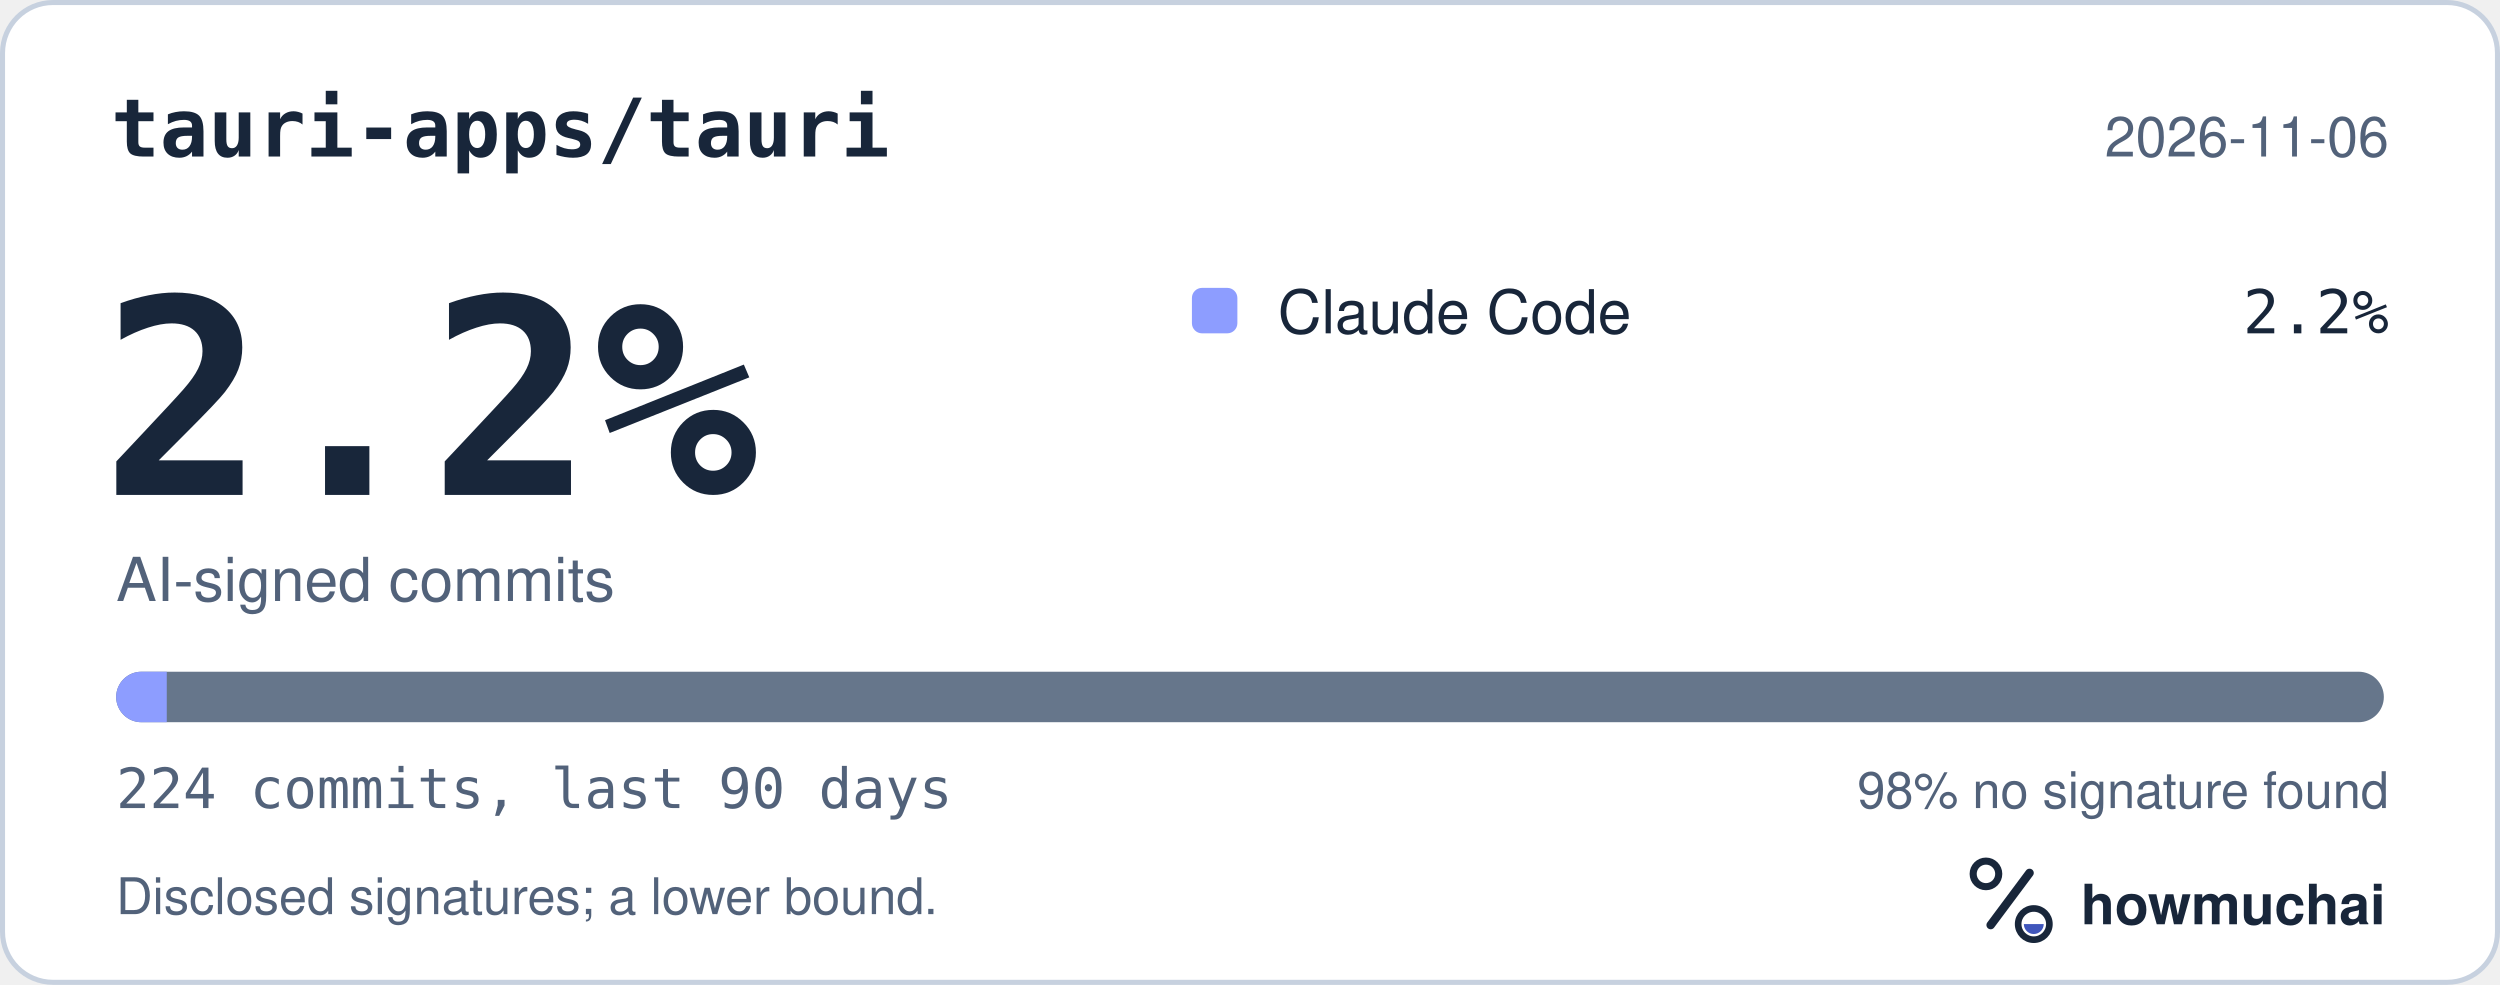
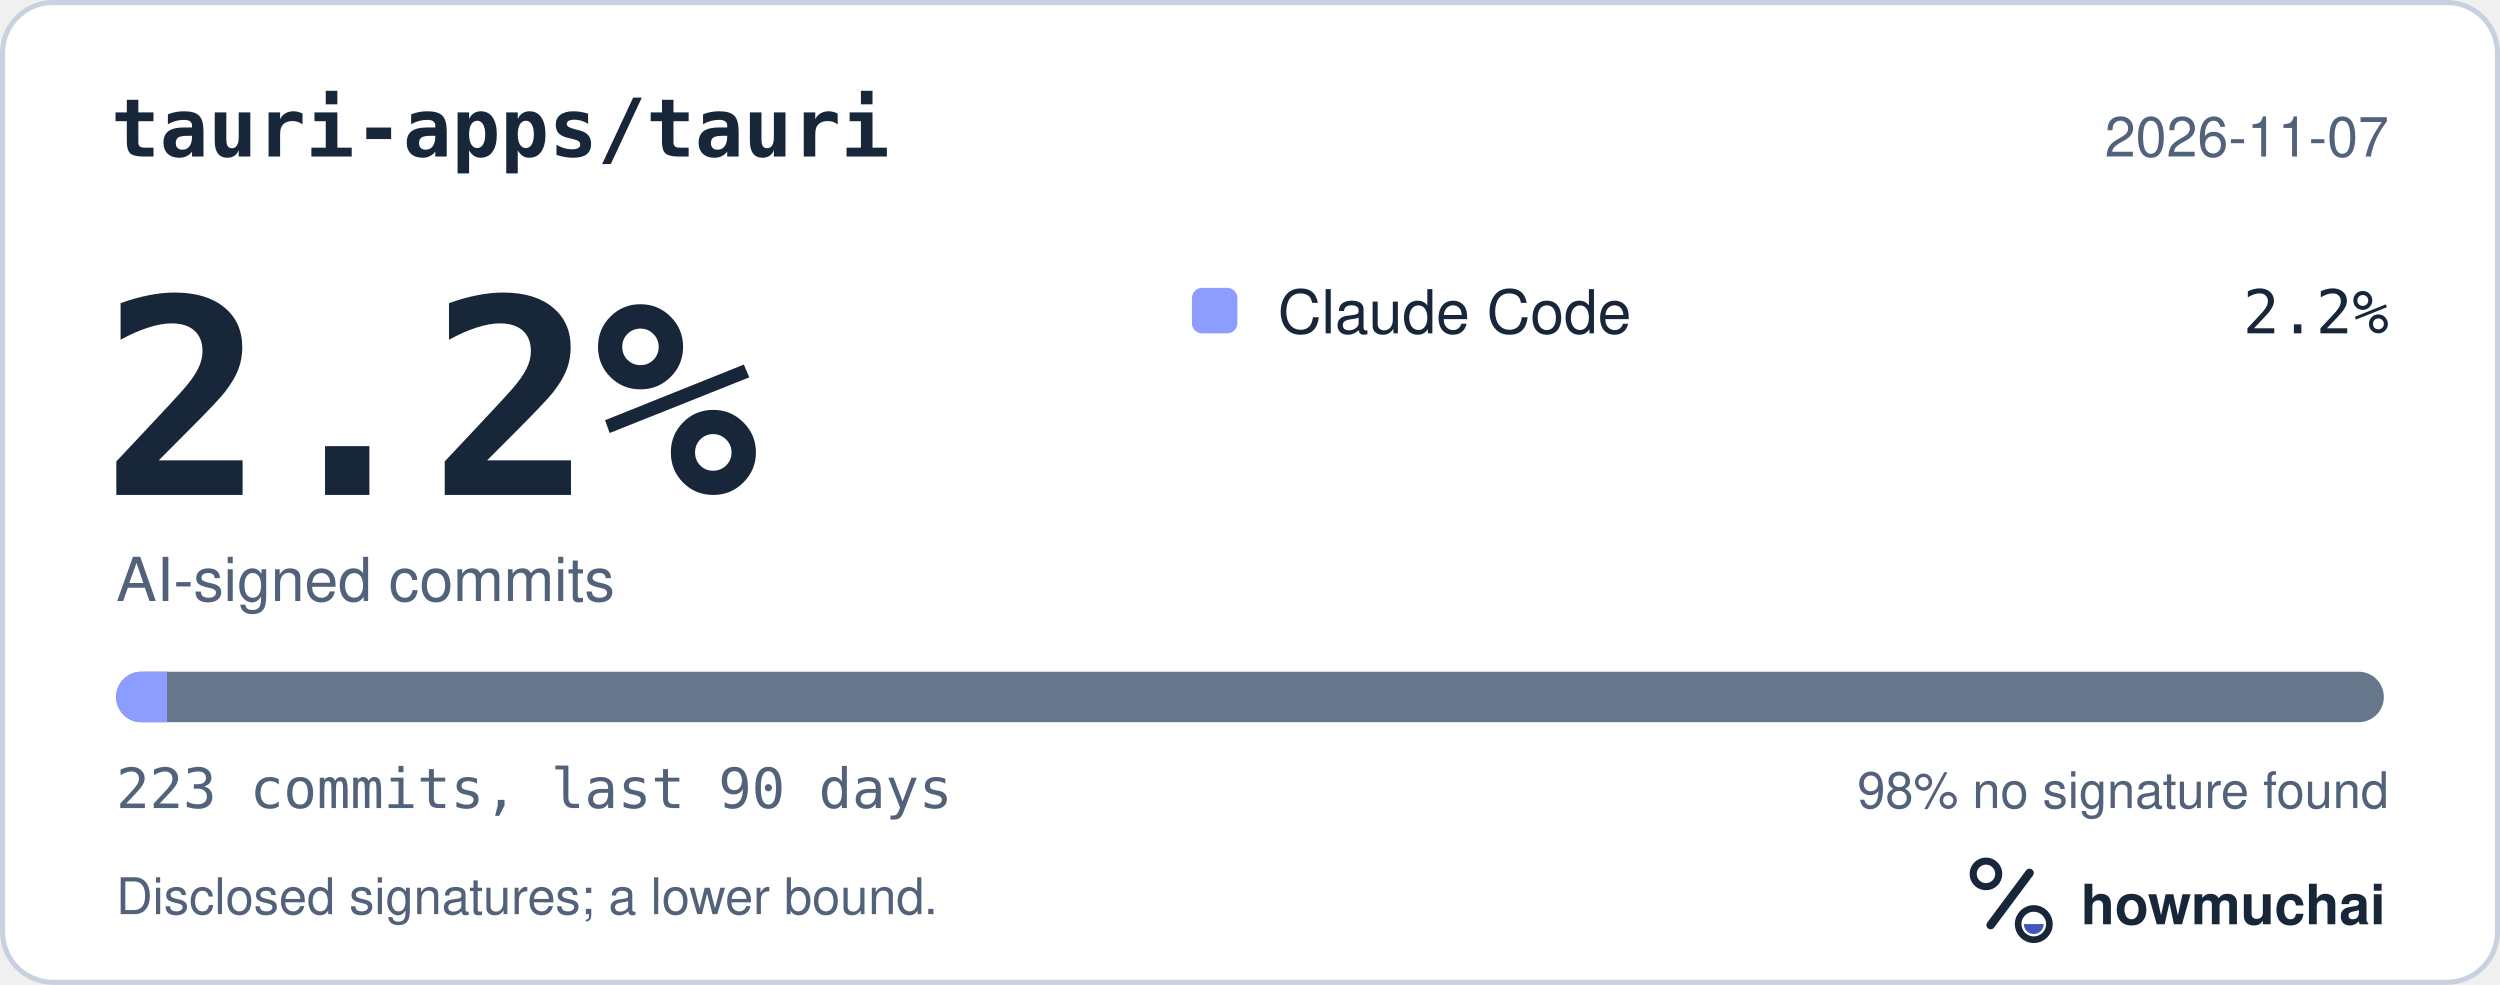
<svg xmlns="http://www.w3.org/2000/svg" width="495" height="195" viewBox="0 0 495 195" role="img" aria-labelledby="hm-t hm-d">
  <rect x="0.5" y="0.5" width="494" height="194" rx="10" fill="#FFFFFF" stroke="#C7D1DF" />
  <text x="22" y="31" fill="#18263A" font-family="ui-monospace, SF Mono, Menlo, Consolas, IBM Plex Mono, monospace" font-size="16" font-weight="600">tauri-apps/tauri</text>
-   <text x="473" y="31" fill="#52627A" font-family="-apple-system, BlinkMacSystemFont, Segoe UI, Helvetica, Arial, Fira Sans, sans-serif" font-size="11" text-anchor="end">2026-11-06</text>
+   <text x="473" y="31" fill="#52627A" font-family="-apple-system, BlinkMacSystemFont, Segoe UI, Helvetica, Arial, Fira Sans, sans-serif" font-size="11" text-anchor="end">2026-11-07</text>
  <text x="20" y="98" fill="#18263A" font-family="ui-monospace, SF Mono, Menlo, Consolas, IBM Plex Mono, monospace" font-size="54" font-weight="700">2.2%</text>
  <text x="23" y="119" fill="#52627A" font-family="-apple-system, BlinkMacSystemFont, Segoe UI, Helvetica, Arial, Fira Sans, sans-serif" font-size="12">AI-signed commits</text>
  <rect x="236" y="57" width="9" height="9" rx="2" fill="#8D9DFF" />
  <text x="253" y="66" fill="#18263A" font-family="-apple-system, BlinkMacSystemFont, Segoe UI, Helvetica, Arial, Fira Sans, sans-serif" font-size="12">Claude Code</text>
  <text x="473" y="66" fill="#18263A" font-family="ui-monospace, SF Mono, Menlo, Consolas, IBM Plex Mono, monospace" font-size="12" text-anchor="end">2.2%</text>
  <defs>
    <clipPath id="hm-bar">
      <rect x="23" y="133" width="449" height="10" rx="5" />
    </clipPath>
  </defs>
  <rect x="23" y="133" width="449" height="10" rx="5" fill="#66768B" />
  <g clip-path="url(#hm-bar)">
-     <rect x="23.00" y="133" width="10.02" height="10" fill="#8D9DFF" />
+     <rect x="23.00" y="133" width="10.07" height="10" fill="#8D9DFF" />
  </g>
-   <text x="23" y="160" fill="#52627A" font-family="ui-monospace, SF Mono, Menlo, Consolas, IBM Plex Mono, monospace" font-size="11">224 commits, last 90 days</text>
+   <text x="23" y="160" fill="#52627A" font-family="ui-monospace, SF Mono, Menlo, Consolas, IBM Plex Mono, monospace" font-size="11">223 commits, last 90 days</text>
  <text x="473" y="160" fill="#52627A" font-family="-apple-system, BlinkMacSystemFont, Segoe UI, Helvetica, Arial, Fira Sans, sans-serif" font-size="10" text-anchor="end">98% no signature found</text>
  <text x="23" y="181" fill="#52627A" font-family="-apple-system, BlinkMacSystemFont, Segoe UI, Helvetica, Arial, Fira Sans, sans-serif" font-size="10">Disclosed signatures; a lower bound.</text>
  <g transform="translate(386 166) scale(0.046875)">
    <circle cx="154" cy="150" r="54" fill="none" stroke="#18263A" stroke-width="30" />
    <path d="M174 366 338 146" fill="none" stroke="#18263A" stroke-width="36" stroke-linecap="round" />
    <circle cx="356" cy="362" r="66" fill="none" stroke="#18263A" stroke-width="28" />
    <path d="M314 362a42 42 0 0 0 84 0Z" fill="#4056BC" />
  </g>
  <text x="412" y="183" fill="#18263A" font-family="-apple-system, BlinkMacSystemFont, Segoe UI, Helvetica, Arial, Fira Sans, sans-serif" font-size="11" font-weight="650">howmuchai</text>
</svg>
